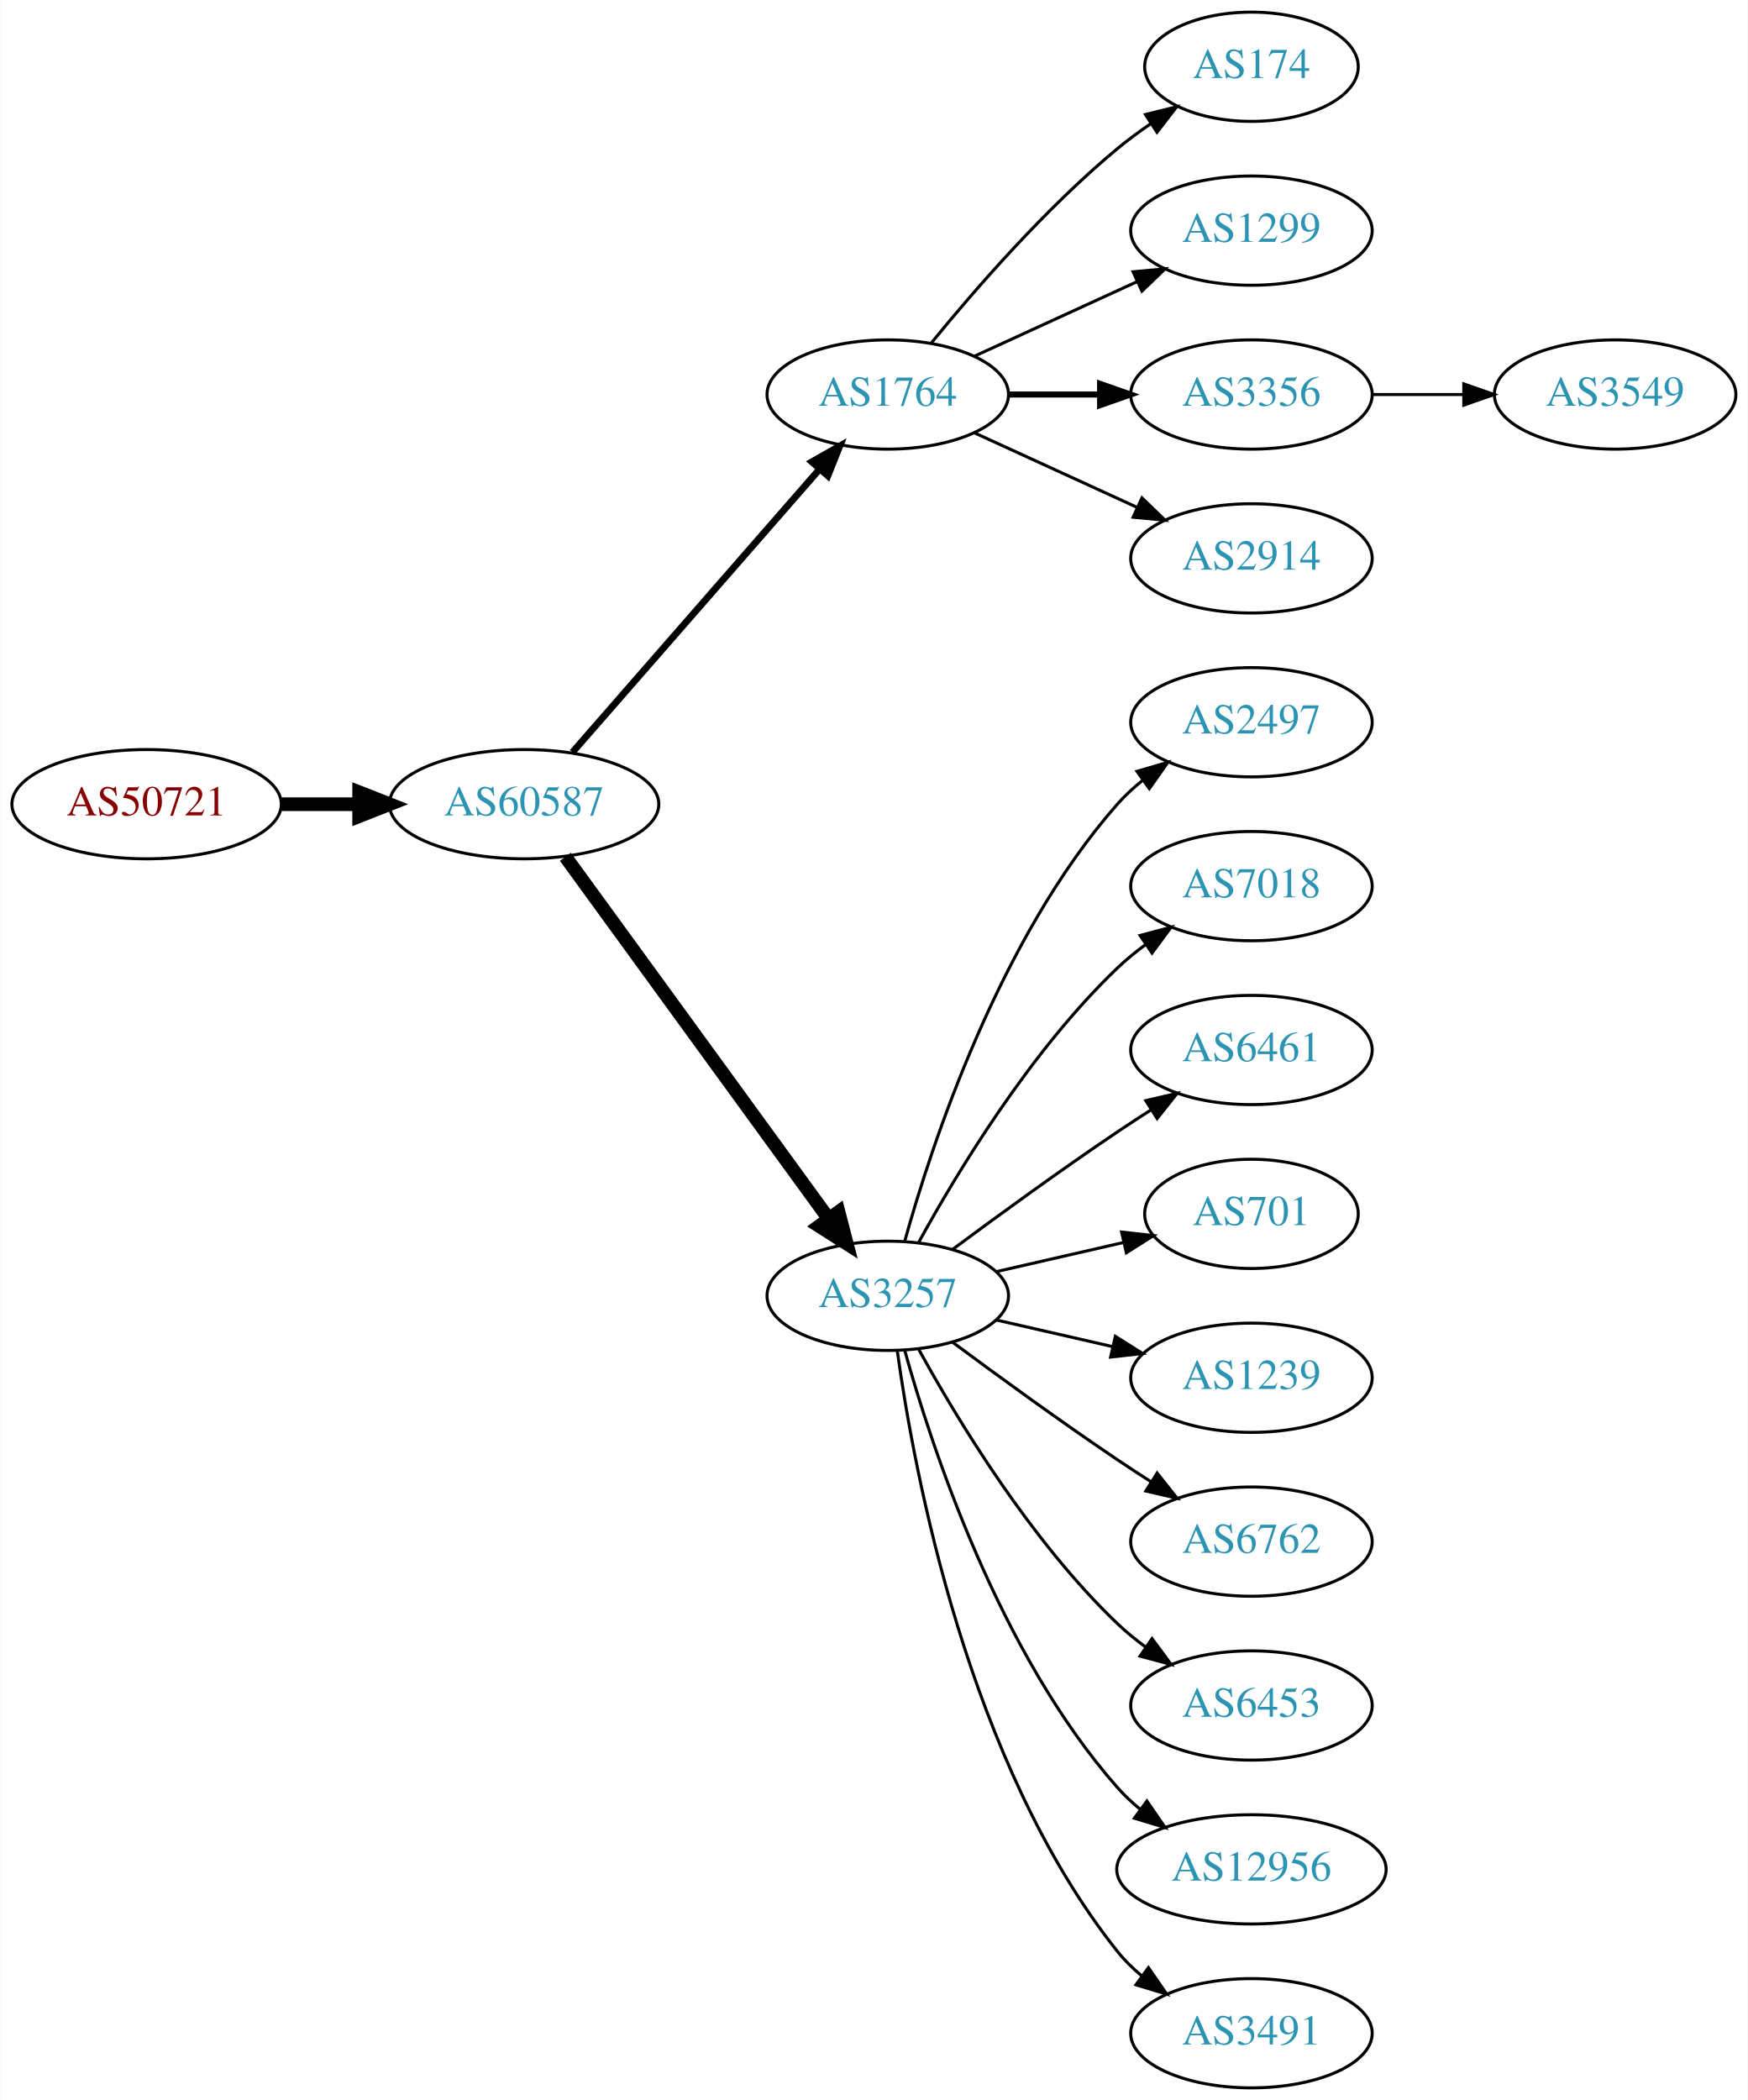
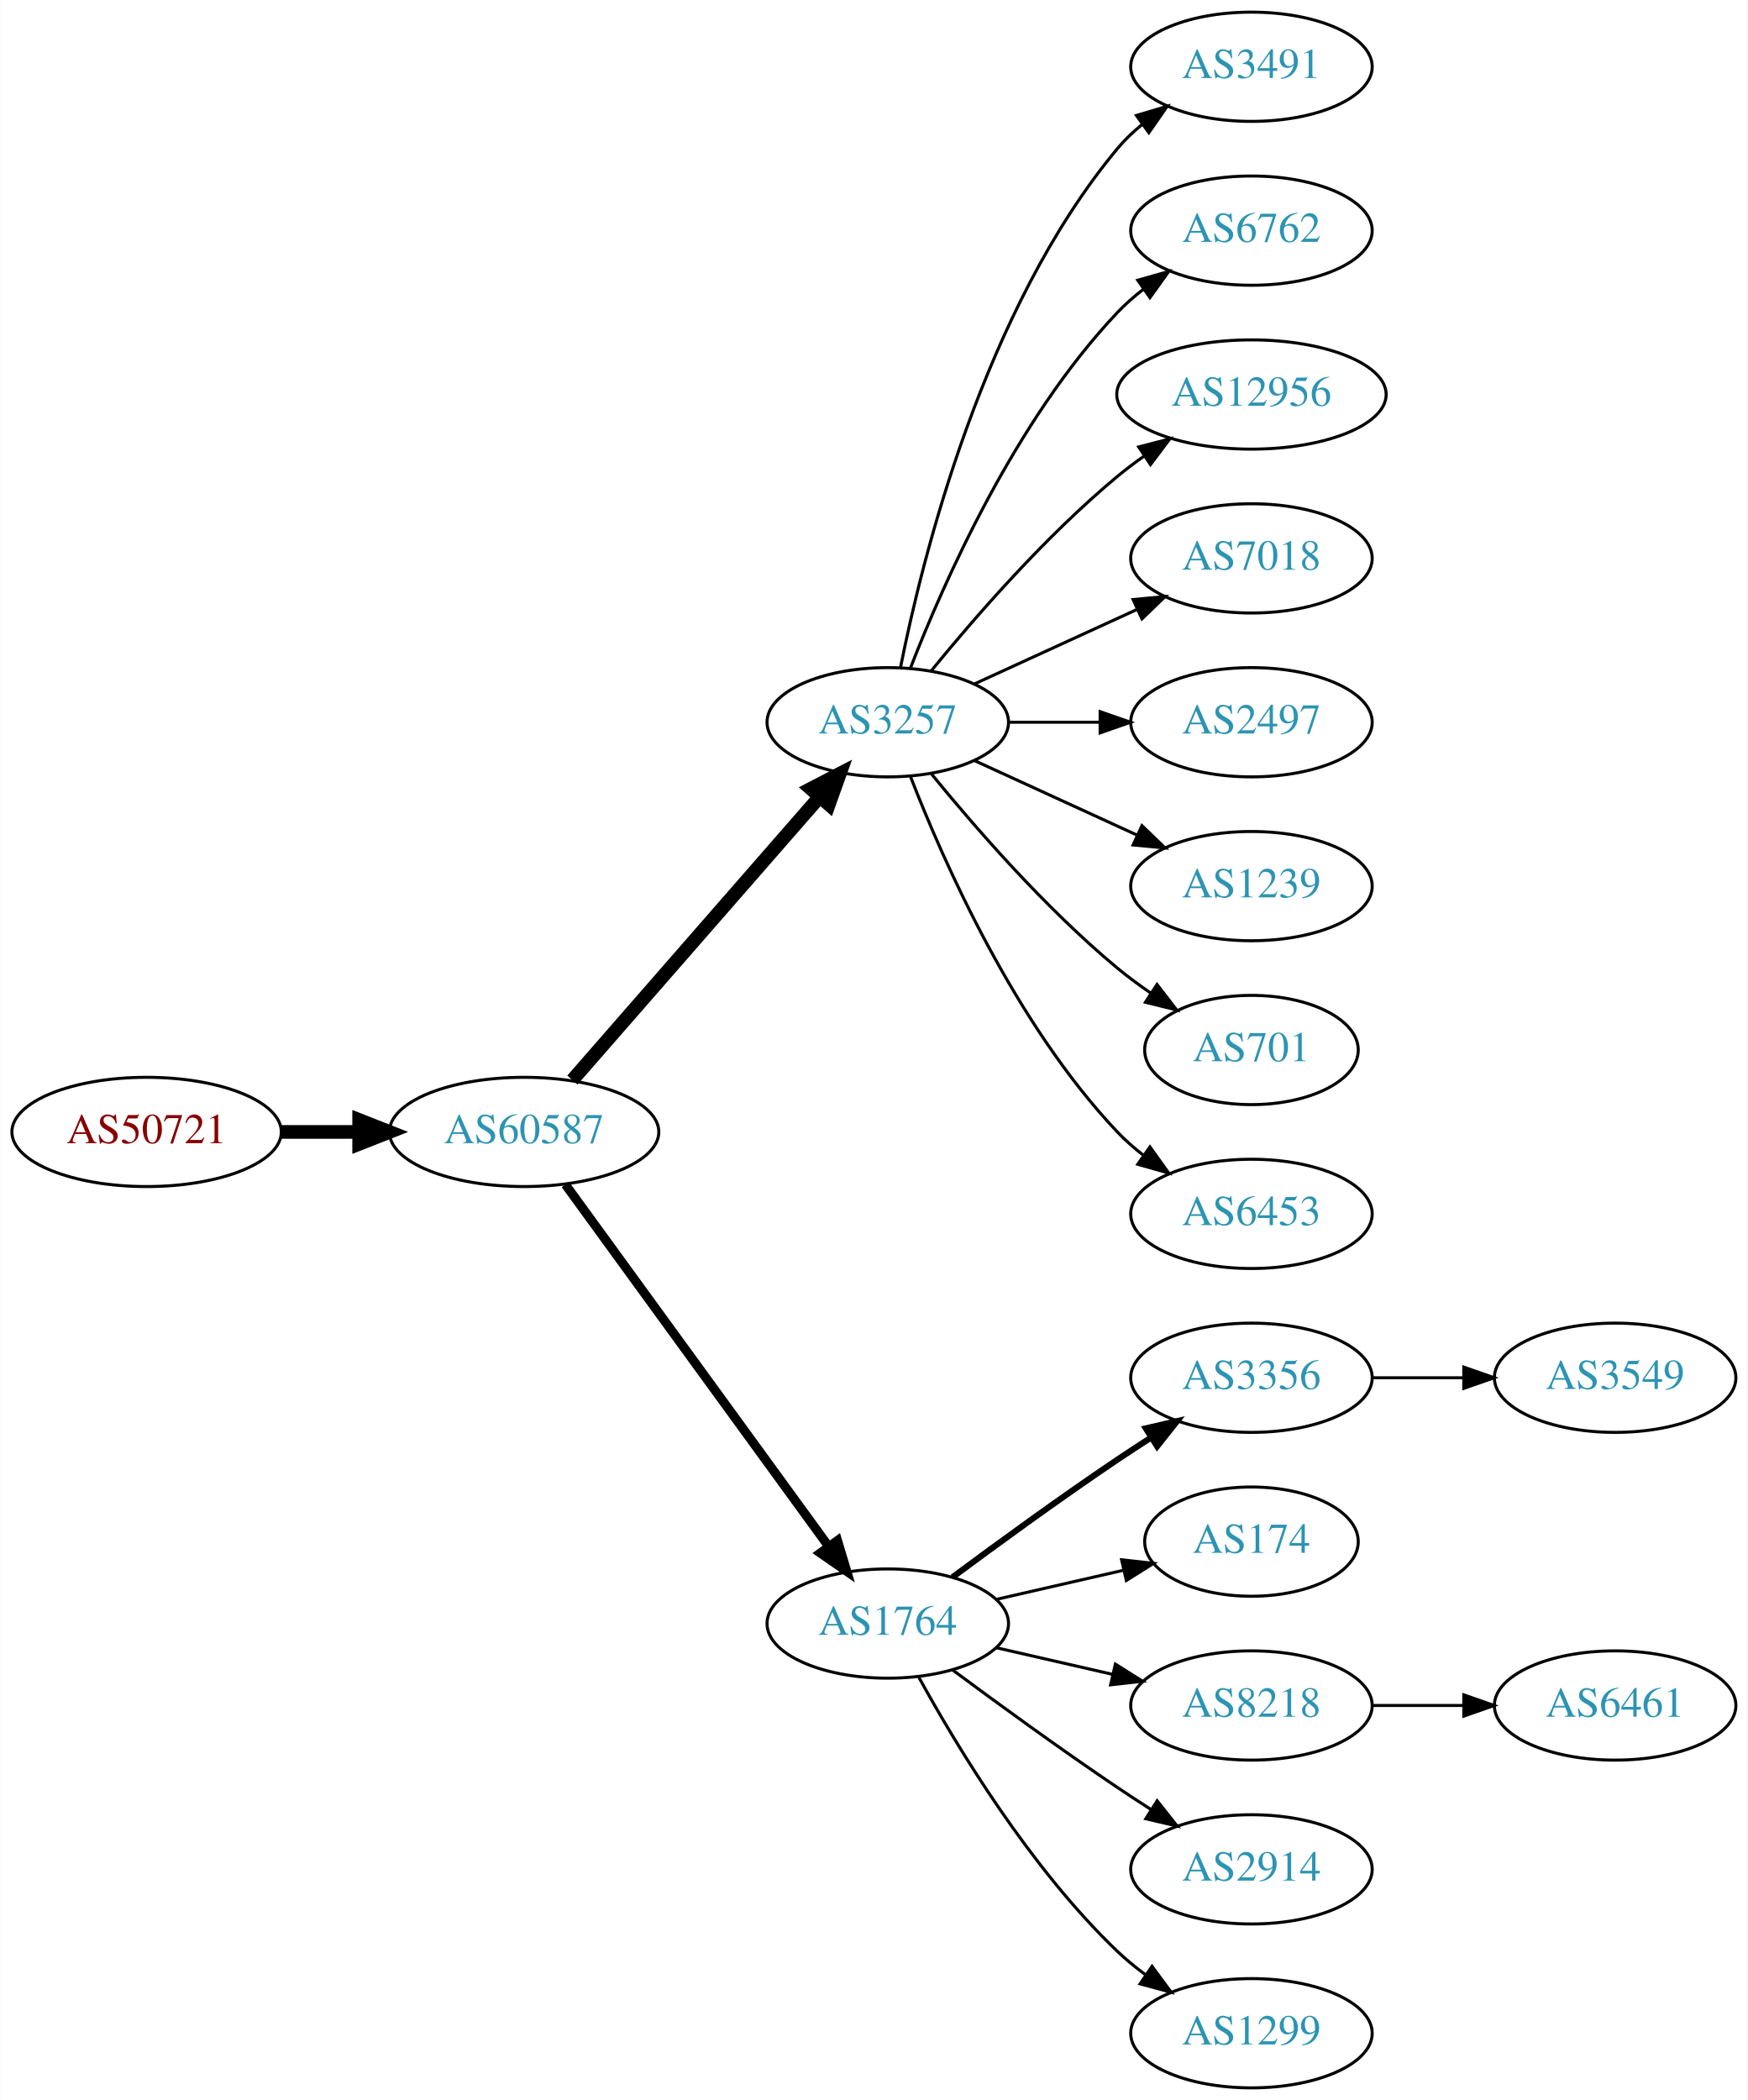
<svg xmlns="http://www.w3.org/2000/svg" xmlns:xlink="http://www.w3.org/1999/xlink" width="576pt" height="692pt" viewBox="0.00 0.00 575.76 692.00">
  <g id="graph0" class="graph" transform="scale(1 1) rotate(0) translate(4 688)">
    <polygon fill="white" stroke="none" points="-4,4 -4,-688 571.762,-688 571.762,4 -4,4" />
    <g id="node1" class="node">
      <g id="a_node1">
        <a xlink:href="/asn/50721" xlink:title="AS50721 ~ Koller Sebastian Karl [AT]">
-           <ellipse fill="#ffffff" stroke="black" cx="44.196" cy="-423" rx="44.393" ry="18" />
-           <text text-anchor="middle" x="44.196" y="-419.3" font-family="Times,serif" font-size="14.00" fill="#880000">AS50721</text>
+           <ellipse fill="#ffffff" stroke="black" cx="44.196" cy="-315" rx="44.393" ry="18" />
+           <text text-anchor="middle" x="44.196" y="-311.3" font-family="Times,serif" font-size="14.00" fill="#880000">AS50721</text>
        </a>
      </g>
    </g>
    <g id="node2" class="node">
      <g id="a_node2">
        <a xlink:href="/asn/60587" xlink:title="AS60587 ~ XINON GmbH [AT]">
-           <ellipse fill="#ffffff" stroke="black" cx="168.588" cy="-423" rx="44.393" ry="18" />
-           <text text-anchor="middle" x="168.588" y="-419.3" font-family="Times,serif" font-size="14.00" fill="#2c94b3">AS60587</text>
+           <ellipse fill="#ffffff" stroke="black" cx="168.588" cy="-315" rx="44.393" ry="18" />
+           <text text-anchor="middle" x="168.588" y="-311.3" font-family="Times,serif" font-size="14.00" fill="#2c94b3">AS60587</text>
        </a>
      </g>
    </g>
    <g id="edge1" class="edge">
-       <path fill="none" stroke="black" stroke-width="4.5" d="M88.692,-423C96.898,-423 105.569,-423 114.041,-423" />
-       <polygon fill="black" stroke="black" stroke-width="4.5" points="114.233,-426.938 124.233,-423 114.233,-419.063 114.233,-426.938" />
+       <path fill="none" stroke="black" stroke-width="4.5" d="M88.692,-315C96.898,-315 105.569,-315 114.041,-315" />
+       <polygon fill="black" stroke="black" stroke-width="4.5" points="114.233,-318.938 124.233,-315 114.233,-311.063 114.233,-318.938" />
    </g>
    <g id="node3" class="node">
      <g id="a_node3">
-         <a xlink:href="/asn/1764" xlink:title="AS1764 ~ NEXTLAYER-AS [AT]">
-           <ellipse fill="#ffffff" stroke="black" cx="288.431" cy="-558" rx="39.794" ry="18" />
-           <text text-anchor="middle" x="288.431" y="-554.3" font-family="Times,serif" font-size="14.00" fill="#2c94b3">AS1764</text>
+         <a xlink:href="/asn/3257" xlink:title="AS3257 ~ GTT [DE]">
+           <ellipse fill="#ffffff" stroke="black" cx="288.431" cy="-450" rx="39.794" ry="18" />
+           <text text-anchor="middle" x="288.431" y="-446.3" font-family="Times,serif" font-size="14.00" fill="#2c94b3">AS3257</text>
        </a>
      </g>
    </g>
    <g id="edge2" class="edge">
-       <path fill="none" stroke="black" stroke-width="2.25" d="M184.513,-440.098C205.056,-463.631 242.175,-506.155 265.771,-533.187" />
-       <polygon fill="black" stroke="black" stroke-width="2.25" points="263.414,-535.809 272.627,-541.041 268.688,-531.206 263.414,-535.809" />
+       <path fill="none" stroke="black" stroke-width="4.5" d="M184.513,-332.098C205.056,-355.631 242.175,-398.155 265.771,-425.187" />
+       <polygon fill="black" stroke="black" stroke-width="4.5" points="263.085,-428.097 272.627,-433.041 269.017,-422.918 263.085,-428.097" />
    </g>
    <g id="node4" class="node">
      <g id="a_node4">
-         <a xlink:href="/asn/3257" xlink:title="AS3257 ~ GTT [DE]">
-           <ellipse fill="#ffffff" stroke="black" cx="288.431" cy="-261" rx="39.794" ry="18" />
-           <text text-anchor="middle" x="288.431" y="-257.3" font-family="Times,serif" font-size="14.00" fill="#2c94b3">AS3257</text>
+         <a xlink:href="/asn/1764" xlink:title="AS1764 ~ NEXTLAYER-AS [AT]">
+           <ellipse fill="#ffffff" stroke="black" cx="288.431" cy="-153" rx="39.794" ry="18" />
+           <text text-anchor="middle" x="288.431" y="-149.3" font-family="Times,serif" font-size="14.00" fill="#2c94b3">AS1764</text>
        </a>
      </g>
    </g>
    <g id="edge3" class="edge">
-       <path fill="none" stroke="black" stroke-width="4.5" d="M182.199,-405.663C203.02,-377.04 244.683,-319.767 268.871,-286.514" />
-       <polygon fill="black" stroke="black" stroke-width="4.5" points="272.212,-288.615 274.91,-278.212 265.844,-283.983 272.212,-288.615" />
+       <path fill="none" stroke="black" stroke-width="3" d="M182.199,-297.663C203.02,-269.04 244.683,-211.767 268.871,-178.514" />
+       <polygon fill="black" stroke="black" stroke-width="3" points="271.858,-180.358 274.91,-170.212 266.197,-176.24 271.858,-180.358" />
    </g>
    <g id="node5" class="node">
      <g id="a_node5">
-         <a xlink:href="/asn/174" xlink:title="AS174 ~ Cogent Communications [US]">
-           <ellipse fill="#ffffff" stroke="black" cx="408.273" cy="-666" rx="35.194" ry="18" />
-           <text text-anchor="middle" x="408.273" y="-662.3" font-family="Times,serif" font-size="14.00" fill="#2c94b3">AS174</text>
+         <a xlink:href="/asn/3491" xlink:title="AS3491 ~ PCCW Global, Inc. [US]">
+           <ellipse fill="#ffffff" stroke="black" cx="408.273" cy="-666" rx="39.794" ry="18" />
+           <text text-anchor="middle" x="408.273" y="-662.3" font-family="Times,serif" font-size="14.00" fill="#2c94b3">AS3491</text>
        </a>
      </g>
    </g>
    <g id="edge4" class="edge">
-       <path fill="none" stroke="black" d="M302.85,-575.065C316.964,-592.375 340.379,-619.345 364.077,-639 367.54,-641.872 371.333,-644.669 375.187,-647.308" />
-       <polygon fill="black" stroke="black" points="373.33,-650.275 383.62,-652.797 377.149,-644.408 373.33,-650.275" />
+       <path fill="none" stroke="black" d="M292.629,-468.073C299.793,-504.141 320.067,-586.125 364.077,-639 366.482,-641.889 369.278,-644.563 372.271,-647.013" />
+       <polygon fill="black" stroke="black" points="370.359,-649.95 380.514,-652.973 374.461,-644.277 370.359,-649.95" />
    </g>
    <g id="node6" class="node">
      <g id="a_node6">
-         <a xlink:href="/asn/1299" xlink:title="AS1299 ~ Telia Carrier [EU]">
+         <a xlink:href="/asn/6762" xlink:title="AS6762 ~ TELECOM ITALIA SPARKLE S.p.A. [IT]">
          <ellipse fill="#ffffff" stroke="black" cx="408.273" cy="-612" rx="39.794" ry="18" />
-           <text text-anchor="middle" x="408.273" y="-608.3" font-family="Times,serif" font-size="14.00" fill="#2c94b3">AS1299</text>
+           <text text-anchor="middle" x="408.273" y="-608.3" font-family="Times,serif" font-size="14.00" fill="#2c94b3">AS6762</text>
        </a>
      </g>
    </g>
    <g id="edge5" class="edge">
-       <path fill="none" stroke="black" d="M317.06,-570.661C333.017,-577.973 353.287,-587.261 370.57,-595.181" />
-       <polygon fill="black" stroke="black" points="369.269,-598.435 379.818,-599.419 372.185,-592.071 369.269,-598.435" />
+       <path fill="none" stroke="black" d="M295.954,-467.994C306.704,-495.728 330.362,-549.429 364.077,-585 366.663,-587.728 369.581,-590.294 372.649,-592.677" />
+       <polygon fill="black" stroke="black" points="370.803,-595.658 380.997,-598.543 374.827,-589.93 370.803,-595.658" />
    </g>
    <g id="node7" class="node">
      <g id="a_node7">
-         <a xlink:href="/asn/3356" xlink:title="AS3356 ~ Level 3 Parent, LLC [US]">
-           <ellipse fill="#ffffff" stroke="black" cx="408.273" cy="-558" rx="39.794" ry="18" />
-           <text text-anchor="middle" x="408.273" y="-554.3" font-family="Times,serif" font-size="14.00" fill="#2c94b3">AS3356</text>
+         <a xlink:href="/asn/12956" xlink:title="AS12956 ~ TELXIUS [ES]">
+           <ellipse fill="#ffffff" stroke="black" cx="408.273" cy="-558" rx="44.393" ry="18" />
+           <text text-anchor="middle" x="408.273" y="-554.3" font-family="Times,serif" font-size="14.00" fill="#2c94b3">AS12956</text>
        </a>
      </g>
    </g>
    <g id="edge6" class="edge">
-       <path fill="none" stroke="black" stroke-width="2" d="M328.343,-558C337.897,-558 348.246,-558 358.209,-558" />
-       <polygon fill="black" stroke="black" stroke-width="2" points="358.402,-561.5 368.402,-558 358.402,-554.5 358.402,-561.5" />
+       <path fill="none" stroke="black" d="M302.85,-467.065C316.964,-484.375 340.379,-511.345 364.077,-531 366.815,-533.271 369.759,-535.494 372.776,-537.63" />
+       <polygon fill="black" stroke="black" points="371.108,-540.725 381.365,-543.379 375.002,-534.908 371.108,-540.725" />
    </g>
    <g id="node8" class="node">
      <g id="a_node8">
-         <a xlink:href="/asn/2914" xlink:title="AS2914 ~ NTT America, Inc. [US]">
+         <a xlink:href="/asn/7018" xlink:title="AS7018 ~ AT&amp;T Services, Inc. [US]">
          <ellipse fill="#ffffff" stroke="black" cx="408.273" cy="-504" rx="39.794" ry="18" />
-           <text text-anchor="middle" x="408.273" y="-500.3" font-family="Times,serif" font-size="14.00" fill="#2c94b3">AS2914</text>
+           <text text-anchor="middle" x="408.273" y="-500.3" font-family="Times,serif" font-size="14.00" fill="#2c94b3">AS7018</text>
        </a>
      </g>
    </g>
    <g id="edge7" class="edge">
-       <path fill="none" stroke="black" d="M317.06,-545.339C333.017,-538.027 353.287,-528.739 370.57,-520.819" />
-       <polygon fill="black" stroke="black" points="372.185,-523.929 379.818,-516.581 369.269,-517.565 372.185,-523.929" />
+       <path fill="none" stroke="black" d="M317.06,-462.661C333.017,-469.973 353.287,-479.261 370.57,-487.181" />
+       <polygon fill="black" stroke="black" points="369.269,-490.435 379.818,-491.419 372.185,-484.071 369.269,-490.435" />
    </g>
    <g id="node9" class="node">
      <g id="a_node9">
        <a xlink:href="/asn/2497" xlink:title="AS2497 ~ Internet Initiative Japan Inc. [JP]">
          <ellipse fill="#ffffff" stroke="black" cx="408.273" cy="-450" rx="39.794" ry="18" />
          <text text-anchor="middle" x="408.273" y="-446.3" font-family="Times,serif" font-size="14.00" fill="#2c94b3">AS2497</text>
        </a>
      </g>
    </g>
    <g id="edge8" class="edge">
-       <path fill="none" stroke="black" d="M294.004,-278.946C302.909,-310.995 325.194,-378.842 364.077,-423 366.561,-425.821 369.411,-428.449 372.437,-430.871" />
-       <polygon fill="black" stroke="black" points="370.554,-433.828 380.726,-436.791 374.622,-428.131 370.554,-433.828" />
+       <path fill="none" stroke="black" d="M328.343,-450C337.897,-450 348.246,-450 358.209,-450" />
+       <polygon fill="black" stroke="black" points="358.402,-453.5 368.402,-450 358.402,-446.5 358.402,-453.5" />
    </g>
    <g id="node10" class="node">
      <g id="a_node10">
-         <a xlink:href="/asn/7018" xlink:title="AS7018 ~ AT&amp;T Services, Inc. [US]">
+         <a xlink:href="/asn/1239" xlink:title="AS1239 ~ Sprint [US]">
          <ellipse fill="#ffffff" stroke="black" cx="408.273" cy="-396" rx="39.794" ry="18" />
-           <text text-anchor="middle" x="408.273" y="-392.3" font-family="Times,serif" font-size="14.00" fill="#2c94b3">AS7018</text>
+           <text text-anchor="middle" x="408.273" y="-392.3" font-family="Times,serif" font-size="14.00" fill="#2c94b3">AS1239</text>
        </a>
      </g>
    </g>
    <g id="edge9" class="edge">
-       <path fill="none" stroke="black" d="M298.672,-278.713C311.218,-301.561 335.394,-341.611 364.077,-369 366.946,-371.739 370.134,-374.347 373.443,-376.785" />
-       <polygon fill="black" stroke="black" points="371.567,-379.742 381.803,-382.477 375.507,-373.956 371.567,-379.742" />
+       <path fill="none" stroke="black" d="M317.06,-437.339C333.017,-430.027 353.287,-420.739 370.57,-412.819" />
+       <polygon fill="black" stroke="black" points="372.185,-415.929 379.818,-408.581 369.269,-409.565 372.185,-415.929" />
    </g>
    <g id="node11" class="node">
      <g id="a_node11">
-         <a xlink:href="/asn/6461" xlink:title="AS6461 ~ Zayo Bandwidth [US]">
-           <ellipse fill="#ffffff" stroke="black" cx="408.273" cy="-342" rx="39.794" ry="18" />
-           <text text-anchor="middle" x="408.273" y="-338.3" font-family="Times,serif" font-size="14.00" fill="#2c94b3">AS6461</text>
+         <a xlink:href="/asn/701" xlink:title="AS701 ~ UUNET [US]">
+           <ellipse fill="#ffffff" stroke="black" cx="408.273" cy="-342" rx="35.194" ry="18" />
+           <text text-anchor="middle" x="408.273" y="-338.3" font-family="Times,serif" font-size="14.00" fill="#2c94b3">AS701</text>
        </a>
      </g>
    </g>
    <g id="edge10" class="edge">
-       <path fill="none" stroke="black" d="M309.761,-276.277C324.623,-287.304 345.368,-302.407 364.077,-315 367.626,-317.389 371.377,-319.839 375.125,-322.242" />
-       <polygon fill="black" stroke="black" points="373.451,-325.325 383.774,-327.712 377.193,-319.409 373.451,-325.325" />
+       <path fill="none" stroke="black" d="M302.85,-432.935C316.964,-415.625 340.379,-388.655 364.077,-369 367.54,-366.128 371.333,-363.331 375.187,-360.692" />
+       <polygon fill="black" stroke="black" points="377.149,-363.592 383.62,-355.203 373.33,-357.725 377.149,-363.592" />
    </g>
    <g id="node12" class="node">
      <g id="a_node12">
-         <a xlink:href="/asn/701" xlink:title="AS701 ~ UUNET [US]">
-           <ellipse fill="#ffffff" stroke="black" cx="408.273" cy="-288" rx="35.194" ry="18" />
-           <text text-anchor="middle" x="408.273" y="-284.3" font-family="Times,serif" font-size="14.00" fill="#2c94b3">AS701</text>
+         <a xlink:href="/asn/6453" xlink:title="AS6453 ~ TATA COMMUNICATIONS (AMERICA) INC [US]">
+           <ellipse fill="#ffffff" stroke="black" cx="408.273" cy="-288" rx="39.794" ry="18" />
+           <text text-anchor="middle" x="408.273" y="-284.3" font-family="Times,serif" font-size="14.00" fill="#2c94b3">AS6453</text>
        </a>
      </g>
    </g>
    <g id="edge11" class="edge">
-       <path fill="none" stroke="black" d="M324.15,-268.955C337.243,-271.955 352.265,-275.396 365.906,-278.522" />
-       <polygon fill="black" stroke="black" points="365.484,-282.016 376.013,-280.838 367.047,-275.193 365.484,-282.016" />
+       <path fill="none" stroke="black" d="M295.954,-432.006C306.704,-404.272 330.362,-350.571 364.077,-315 366.663,-312.272 369.581,-309.706 372.649,-307.323" />
+       <polygon fill="black" stroke="black" points="374.827,-310.07 380.997,-301.457 370.803,-304.342 374.827,-310.07" />
    </g>
    <g id="node13" class="node">
      <g id="a_node13">
-         <a xlink:href="/asn/1239" xlink:title="AS1239 ~ Sprint [US]">
+         <a xlink:href="/asn/3356" xlink:title="AS3356 ~ Level 3 Parent, LLC [US]">
          <ellipse fill="#ffffff" stroke="black" cx="408.273" cy="-234" rx="39.794" ry="18" />
-           <text text-anchor="middle" x="408.273" y="-230.3" font-family="Times,serif" font-size="14.00" fill="#2c94b3">AS1239</text>
+           <text text-anchor="middle" x="408.273" y="-230.3" font-family="Times,serif" font-size="14.00" fill="#2c94b3">AS3356</text>
        </a>
      </g>
    </g>
    <g id="edge12" class="edge">
-       <path fill="none" stroke="black" d="M324.15,-253.045C336.15,-250.296 349.771,-247.175 362.463,-244.267" />
-       <polygon fill="black" stroke="black" points="363.429,-247.636 372.395,-241.991 361.866,-240.813 363.429,-247.636" />
+       <path fill="none" stroke="black" stroke-width="2" d="M309.761,-168.277C324.623,-179.304 345.368,-194.407 364.077,-207 367.626,-209.389 371.377,-211.839 375.125,-214.242" />
+       <polygon fill="black" stroke="black" stroke-width="2" points="373.451,-217.325 383.774,-219.712 377.193,-211.409 373.451,-217.325" />
    </g>
    <g id="node14" class="node">
      <g id="a_node14">
-         <a xlink:href="/asn/6762" xlink:title="AS6762 ~ TELECOM ITALIA SPARKLE S.p.A. [IT]">
-           <ellipse fill="#ffffff" stroke="black" cx="408.273" cy="-180" rx="39.794" ry="18" />
-           <text text-anchor="middle" x="408.273" y="-176.3" font-family="Times,serif" font-size="14.00" fill="#2c94b3">AS6762</text>
+         <a xlink:href="/asn/174" xlink:title="AS174 ~ Cogent Communications [US]">
+           <ellipse fill="#ffffff" stroke="black" cx="408.273" cy="-180" rx="35.194" ry="18" />
+           <text text-anchor="middle" x="408.273" y="-176.3" font-family="Times,serif" font-size="14.00" fill="#2c94b3">AS174</text>
        </a>
      </g>
    </g>
    <g id="edge13" class="edge">
-       <path fill="none" stroke="black" d="M309.761,-245.723C324.623,-234.696 345.368,-219.593 364.077,-207 367.626,-204.611 371.377,-202.161 375.125,-199.758" />
-       <polygon fill="black" stroke="black" points="377.193,-202.591 383.774,-194.288 373.451,-196.675 377.193,-202.591" />
+       <path fill="none" stroke="black" d="M324.15,-160.955C337.243,-163.955 352.265,-167.396 365.906,-170.522" />
+       <polygon fill="black" stroke="black" points="365.484,-174.016 376.013,-172.838 367.047,-167.193 365.484,-174.016" />
    </g>
    <g id="node15" class="node">
      <g id="a_node15">
-         <a xlink:href="/asn/6453" xlink:title="AS6453 ~ TATA COMMUNICATIONS (AMERICA) INC [US]">
+         <a xlink:href="/asn/8218" xlink:title="AS8218 ~ legacy Neotelecoms [FR]">
          <ellipse fill="#ffffff" stroke="black" cx="408.273" cy="-126" rx="39.794" ry="18" />
-           <text text-anchor="middle" x="408.273" y="-122.3" font-family="Times,serif" font-size="14.00" fill="#2c94b3">AS6453</text>
+           <text text-anchor="middle" x="408.273" y="-122.3" font-family="Times,serif" font-size="14.00" fill="#2c94b3">AS8218</text>
        </a>
      </g>
    </g>
    <g id="edge14" class="edge">
-       <path fill="none" stroke="black" d="M298.672,-243.287C311.218,-220.439 335.394,-180.389 364.077,-153 366.946,-150.261 370.134,-147.653 373.443,-145.215" />
-       <polygon fill="black" stroke="black" points="375.507,-148.044 381.803,-139.523 371.567,-142.258 375.507,-148.044" />
+       <path fill="none" stroke="black" d="M324.15,-145.045C336.15,-142.296 349.771,-139.175 362.463,-136.267" />
+       <polygon fill="black" stroke="black" points="363.429,-139.636 372.395,-133.991 361.866,-132.813 363.429,-139.636" />
    </g>
    <g id="node16" class="node">
      <g id="a_node16">
-         <a xlink:href="/asn/12956" xlink:title="AS12956 ~ TELXIUS [ES]">
-           <ellipse fill="#ffffff" stroke="black" cx="408.273" cy="-72" rx="44.393" ry="18" />
-           <text text-anchor="middle" x="408.273" y="-68.3" font-family="Times,serif" font-size="14.00" fill="#2c94b3">AS12956</text>
+         <a xlink:href="/asn/2914" xlink:title="AS2914 ~ NTT America, Inc. [US]">
+           <ellipse fill="#ffffff" stroke="black" cx="408.273" cy="-72" rx="39.794" ry="18" />
+           <text text-anchor="middle" x="408.273" y="-68.3" font-family="Times,serif" font-size="14.00" fill="#2c94b3">AS2914</text>
        </a>
      </g>
    </g>
    <g id="edge15" class="edge">
-       <path fill="none" stroke="black" d="M294.004,-243.054C302.909,-211.005 325.194,-143.158 364.077,-99 366.368,-96.399 368.969,-93.962 371.732,-91.699" />
-       <polygon fill="black" stroke="black" points="373.811,-94.514 379.826,-85.792 369.685,-88.86 373.811,-94.514" />
+       <path fill="none" stroke="black" d="M309.761,-137.723C324.623,-126.696 345.368,-111.593 364.077,-99 367.626,-96.611 371.377,-94.161 375.125,-91.758" />
+       <polygon fill="black" stroke="black" points="377.193,-94.591 383.774,-86.288 373.451,-88.675 377.193,-94.591" />
    </g>
    <g id="node17" class="node">
      <g id="a_node17">
-         <a xlink:href="/asn/3491" xlink:title="AS3491 ~ PCCW Global, Inc. [US]">
+         <a xlink:href="/asn/1299" xlink:title="AS1299 ~ Telia Carrier [EU]">
          <ellipse fill="#ffffff" stroke="black" cx="408.273" cy="-18" rx="39.794" ry="18" />
-           <text text-anchor="middle" x="408.273" y="-14.3" font-family="Times,serif" font-size="14.00" fill="#2c94b3">AS3491</text>
+           <text text-anchor="middle" x="408.273" y="-14.3" font-family="Times,serif" font-size="14.00" fill="#2c94b3">AS1299</text>
        </a>
      </g>
    </g>
    <g id="edge16" class="edge">
-       <path fill="none" stroke="black" d="M291.57,-242.83C297.07,-203.026 314.896,-106.767 364.077,-45 366.419,-42.06 369.173,-39.351 372.139,-36.879" />
-       <polygon fill="black" stroke="black" points="374.331,-39.612 380.345,-30.89 370.204,-33.958 374.331,-39.612" />
+       <path fill="none" stroke="black" d="M298.672,-135.287C311.218,-112.439 335.394,-72.389 364.077,-45 366.946,-42.261 370.134,-39.653 373.443,-37.215" />
+       <polygon fill="black" stroke="black" points="375.507,-40.044 381.803,-31.523 371.567,-34.258 375.507,-40.044" />
    </g>
    <g id="node18" class="node">
      <g id="a_node18">
        <a xlink:href="/asn/3549" xlink:title="AS3549 ~ Level 3 Parent, LLC [US]">
-           <ellipse fill="#ffffff" stroke="black" cx="528.116" cy="-558" rx="39.794" ry="18" />
-           <text text-anchor="middle" x="528.116" y="-554.3" font-family="Times,serif" font-size="14.00" fill="#2c94b3">AS3549</text>
+           <ellipse fill="#ffffff" stroke="black" cx="528.116" cy="-234" rx="39.794" ry="18" />
+           <text text-anchor="middle" x="528.116" y="-230.3" font-family="Times,serif" font-size="14.00" fill="#2c94b3">AS3549</text>
        </a>
      </g>
    </g>
    <g id="edge17" class="edge">
-       <path fill="none" stroke="black" d="M448.186,-558C457.739,-558 468.089,-558 478.052,-558" />
-       <polygon fill="black" stroke="black" points="478.244,-561.5 488.244,-558 478.244,-554.5 478.244,-561.5" />
+       <path fill="none" stroke="black" d="M448.186,-234C457.739,-234 468.089,-234 478.052,-234" />
+       <polygon fill="black" stroke="black" points="478.244,-237.5 488.244,-234 478.244,-230.5 478.244,-237.5" />
+     </g>
+     <g id="node19" class="node">
+       <g id="a_node19">
+         <a xlink:href="/asn/6461" xlink:title="AS6461 ~ Zayo Bandwidth [US]">
+           <ellipse fill="#ffffff" stroke="black" cx="528.116" cy="-126" rx="39.794" ry="18" />
+           <text text-anchor="middle" x="528.116" y="-122.3" font-family="Times,serif" font-size="14.00" fill="#2c94b3">AS6461</text>
+         </a>
+       </g>
+     </g>
+     <g id="edge18" class="edge">
+       <path fill="none" stroke="black" d="M448.186,-126C457.739,-126 468.089,-126 478.052,-126" />
+       <polygon fill="black" stroke="black" points="478.244,-129.5 488.244,-126 478.244,-122.5 478.244,-129.5" />
    </g>
  </g>
</svg>
